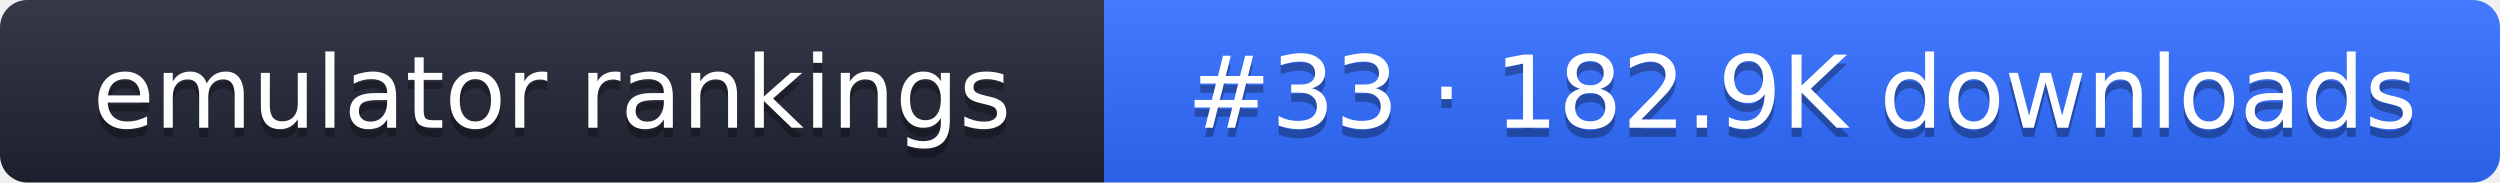
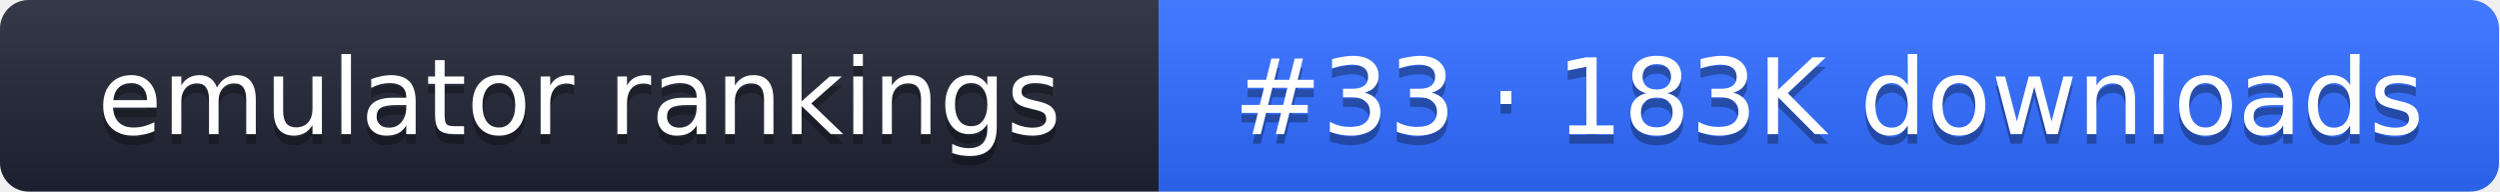
- <svg xmlns="http://www.w3.org/2000/svg" width="274" height="20" role="img" aria-label="emulator rankings: #33 · 182.9K downloads">
+ <svg xmlns="http://www.w3.org/2000/svg" width="261" height="20" role="img" aria-label="emulator rankings: #33 · 183K downloads">
  <linearGradient id="g" x2="0" y2="100%">
    <stop offset="0" stop-color="#fff" stop-opacity=".1" />
    <stop offset="1" stop-opacity=".1" />
  </linearGradient>
  <clipPath id="r">
-     <rect width="274" height="20" rx="3" fill="#fff" />
+     <rect width="261" height="20" rx="3" fill="#fff" />
  </clipPath>
  <g clip-path="url(#r)">
    <rect width="121" height="20" fill="#1f2433" />
-     <rect x="121" width="153" height="20" fill="#2f6bff" />
-     <rect width="274" height="20" fill="url(#g)" />
+     <rect x="121" width="140" height="20" fill="#2f6bff" />
+     <rect width="261" height="20" fill="url(#g)" />
  </g>
  <g fill="#fff" text-anchor="middle" font-family="Verdana,DejaVu Sans,sans-serif" font-size="11">
    <text x="60.5" y="15" fill="#010101" fill-opacity=".3">emulator rankings</text>
    <text x="60.5" y="14">emulator rankings</text>
-     <text x="197.5" y="15" fill="#010101" fill-opacity=".3">#33 · 182.9K downloads</text>
-     <text x="197.5" y="14">#33 · 182.9K downloads</text>
+     <text x="191" y="15" fill="#010101" fill-opacity=".3">#33 · 183K downloads</text>
+     <text x="191" y="14">#33 · 183K downloads</text>
  </g>
</svg>
